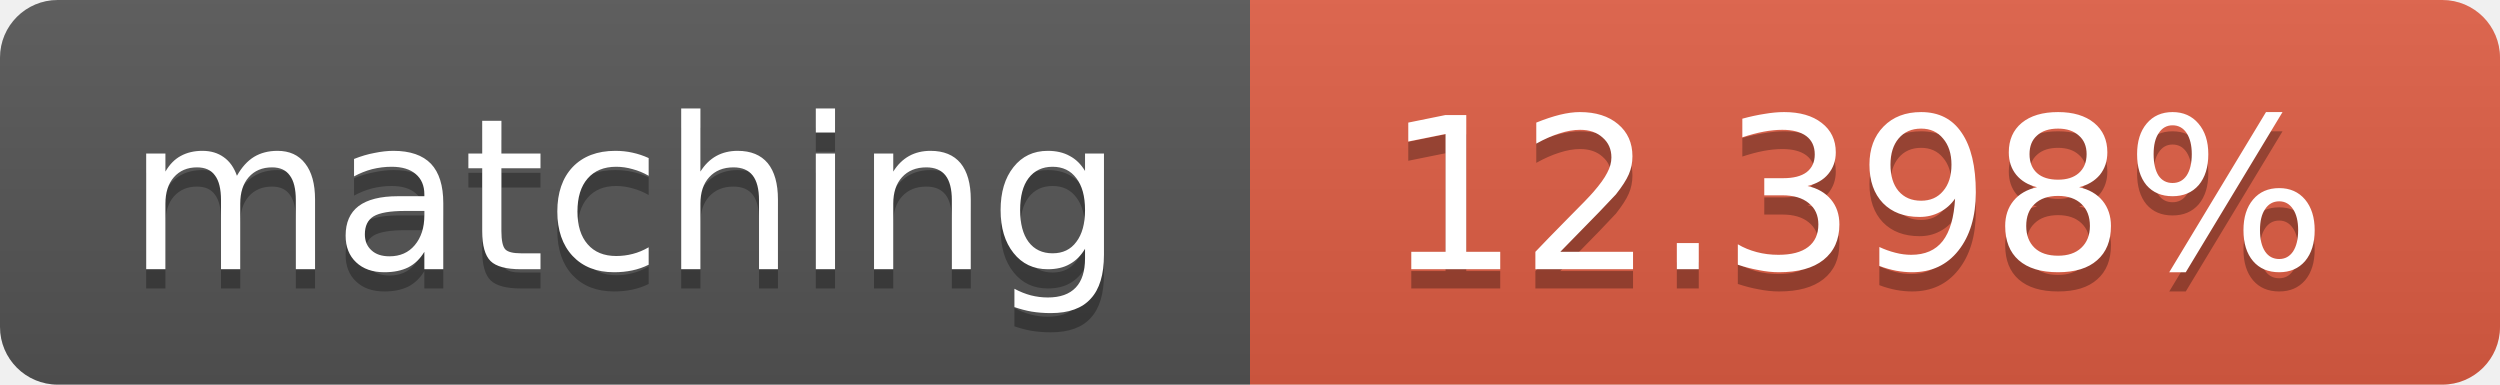
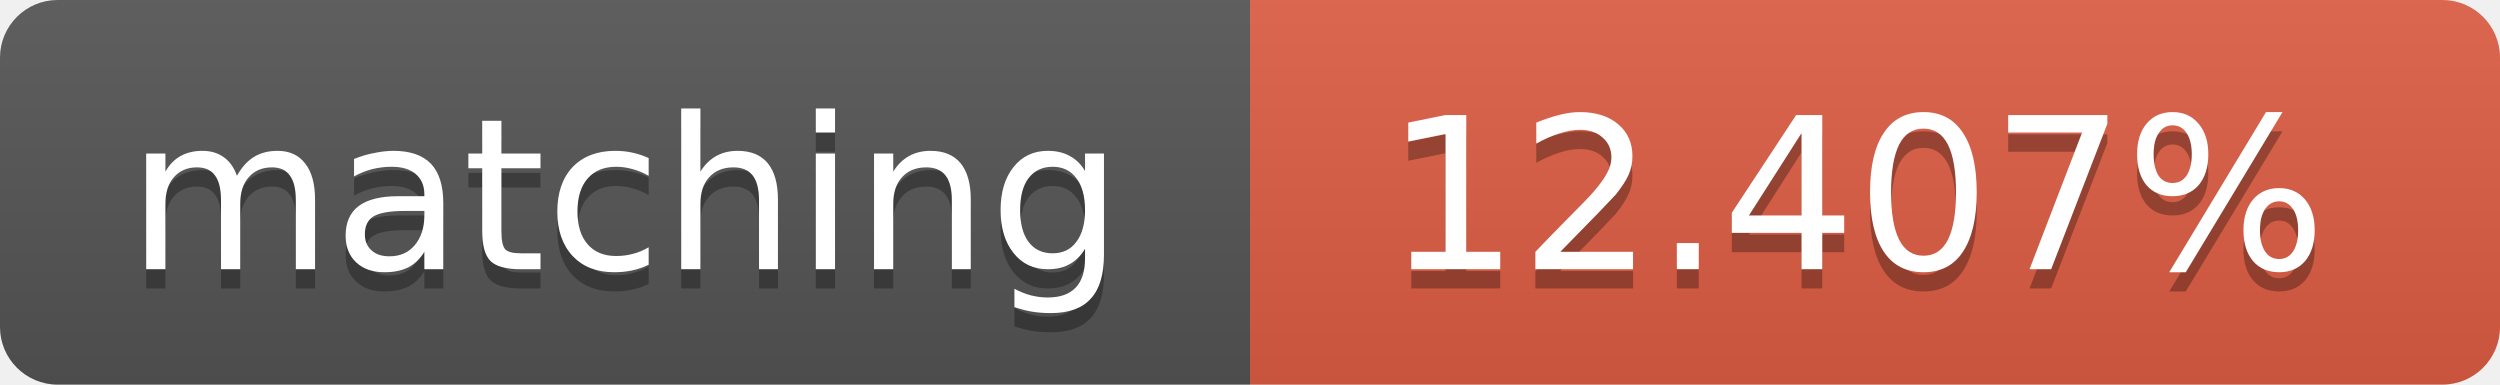
<svg xmlns="http://www.w3.org/2000/svg" width="130" height="20">
  <linearGradient id="b" x2="0" y2="100%">
    <stop offset="0" stop-color="#bbb" stop-opacity=".1" />
    <stop offset="1" stop-opacity=".1" />
  </linearGradient>
  <clipPath id="a">
    <rect width="130" height="20" rx="3" fill="#fff" />
  </clipPath>
  <g clip-path="url(#a)">
    <path fill="#555" d="M0 0h65v20H0z" />
    <path fill="#e05d44" d="M65 0h65v20H65z" />
    <path fill="url(#b)" d="M0 0h130v20H0z" />
  </g>
  <g fill="#fff" text-anchor="middle" font-family="DejaVu Sans,Verdana,Geneva,sans-serif" font-size="11">
    <text x="32.5" y="15" fill="#010101" fill-opacity=".3">matching</text>
    <text x="32.5" y="14">matching</text>
-     <text x="96.5" y="15" fill="#010101" fill-opacity=".3">12.398%</text>
-     <text x="96.5" y="14">12.398%</text>
+     <text x="96.5" y="15" fill="#010101" fill-opacity=".3">12.407%</text>
+     <text x="96.5" y="14">12.407%</text>
  </g>
</svg>
